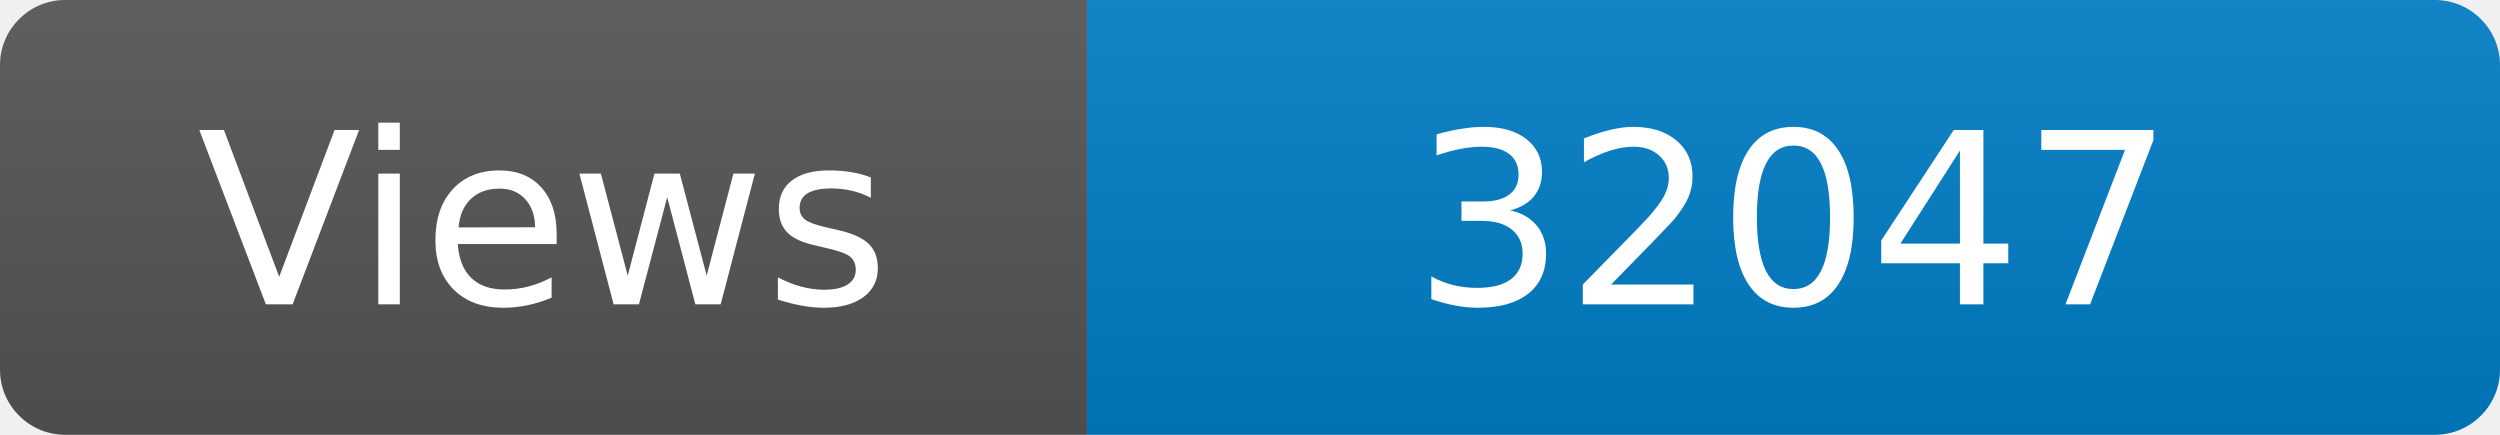
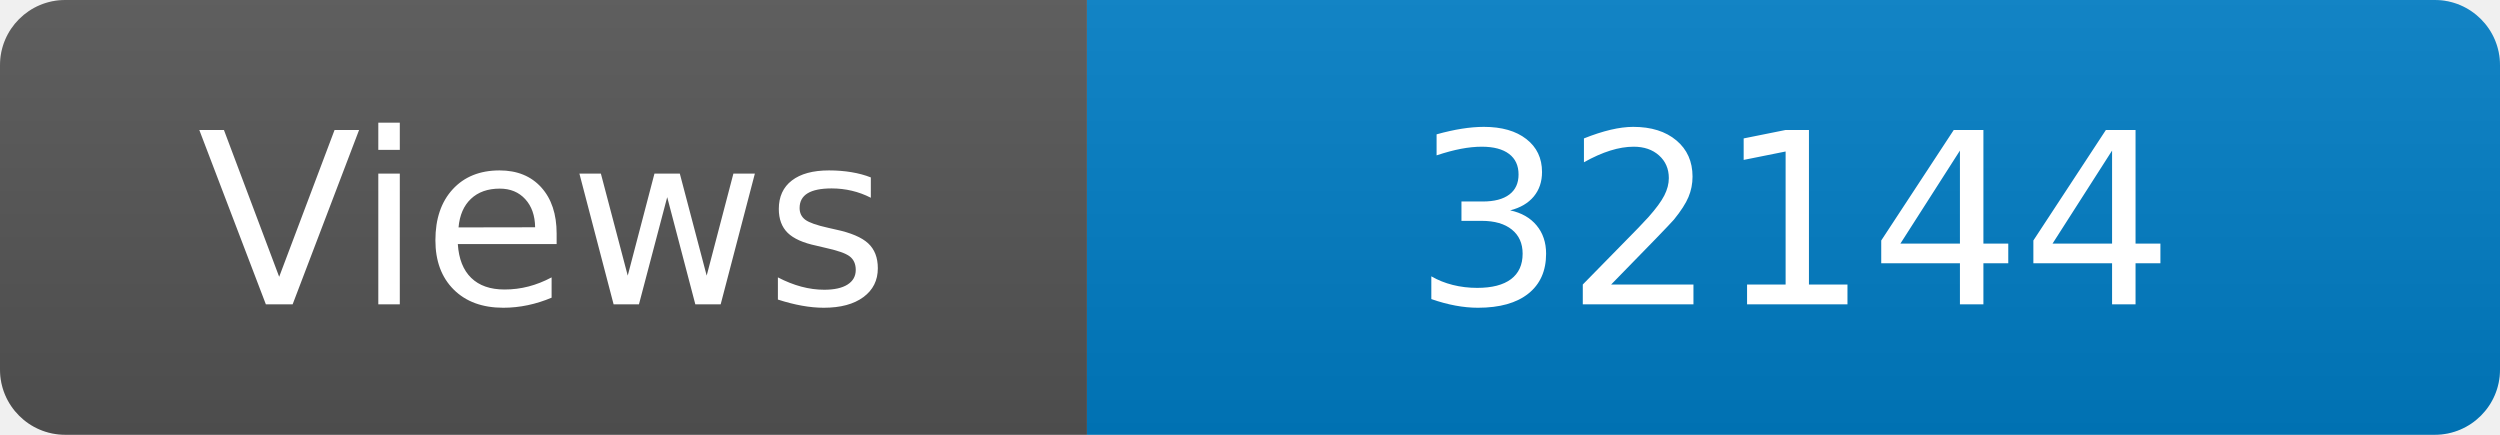
<svg xmlns="http://www.w3.org/2000/svg" width="115" height="20" role="img" aria-label="Maintained?: yes">
  <linearGradient id="s" x2="0" y2="100%">
    <stop offset="0" stop-color="#bbb" stop-opacity=".1" />
    <stop offset="1" stop-opacity=".1" />
  </linearGradient>
  <clipPath id="r">
    <rect width="115" height="20" rx="3" fill="#fff" />
  </clipPath>
  <g clip-path="url(#r)">
    <rect width="50" height="20" fill="#555" />
    <rect x="50" width="160" height="20" fill="#007ec6" />
    <rect width="115" height="20" fill="url(#s)" />
  </g>
  <g fill="#fff" text-anchor="middle" font-family="Verdana,Geneva,DejaVu Sans,sans-serif" font-size="110">
    <text x="250" y="140" transform="scale(.1)" fill="#fff">Views</text>
-     <text x="825" y="140" transform="scale(.1)" fill="#fff">32047</text>
+     <text x="825" y="140" transform="scale(.1)" fill="#fff">32144</text>
  </g>
</svg>
